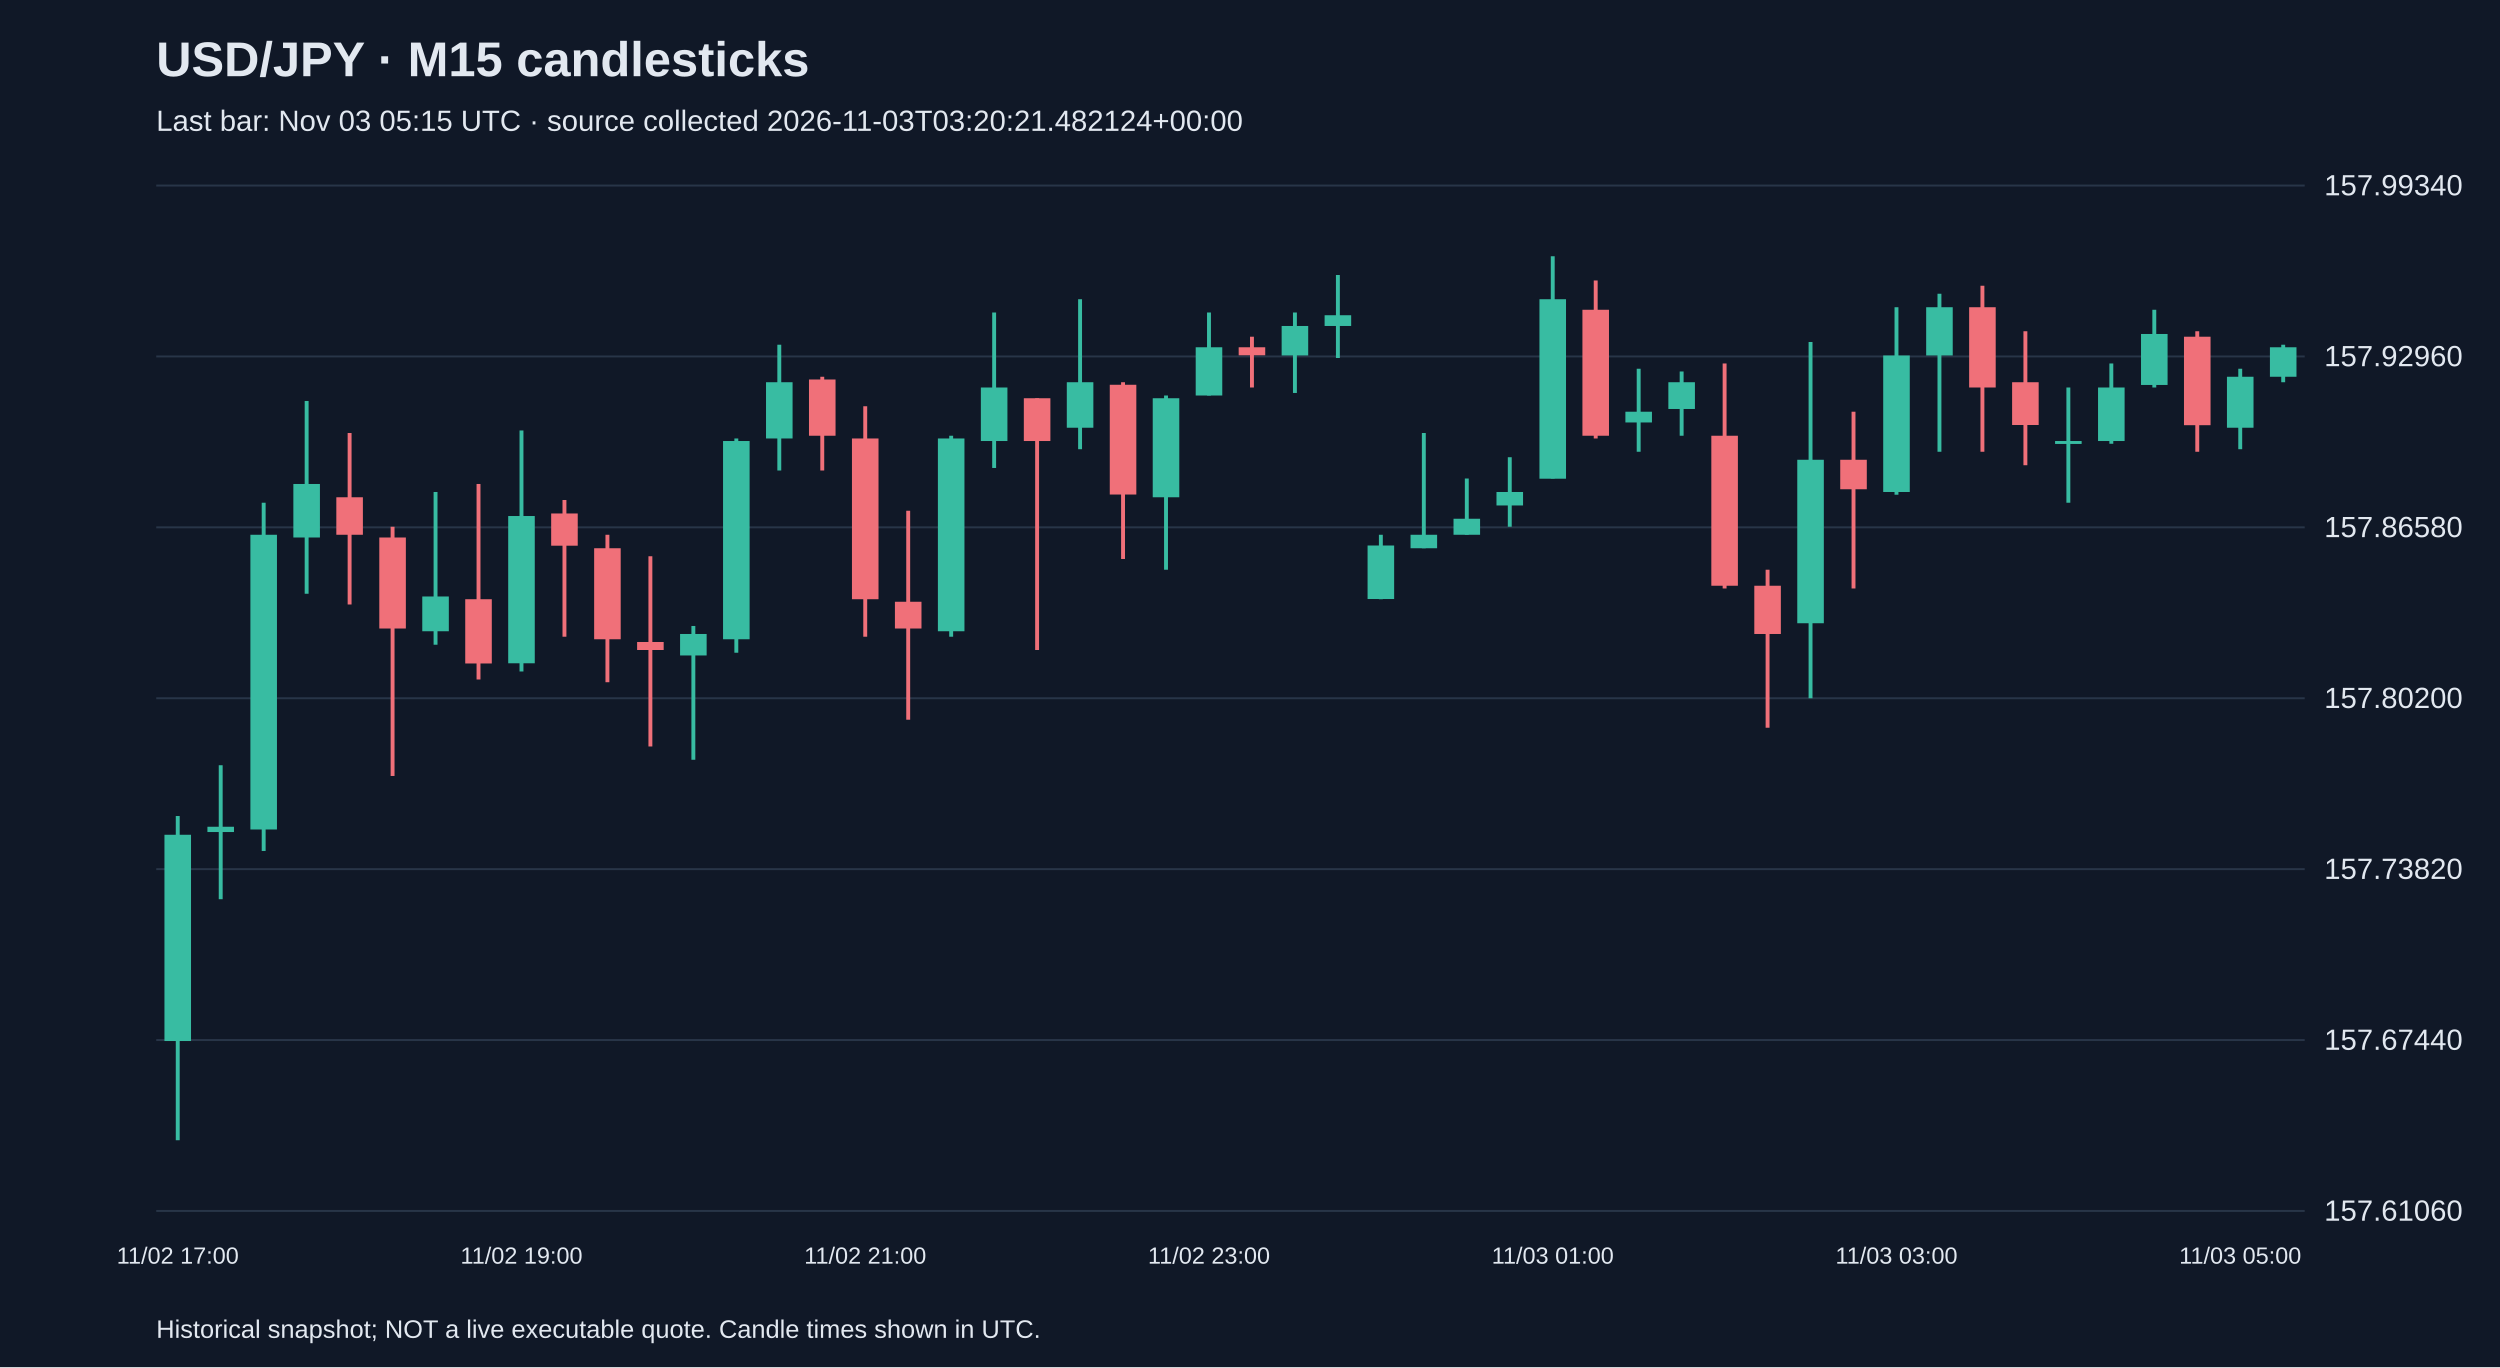
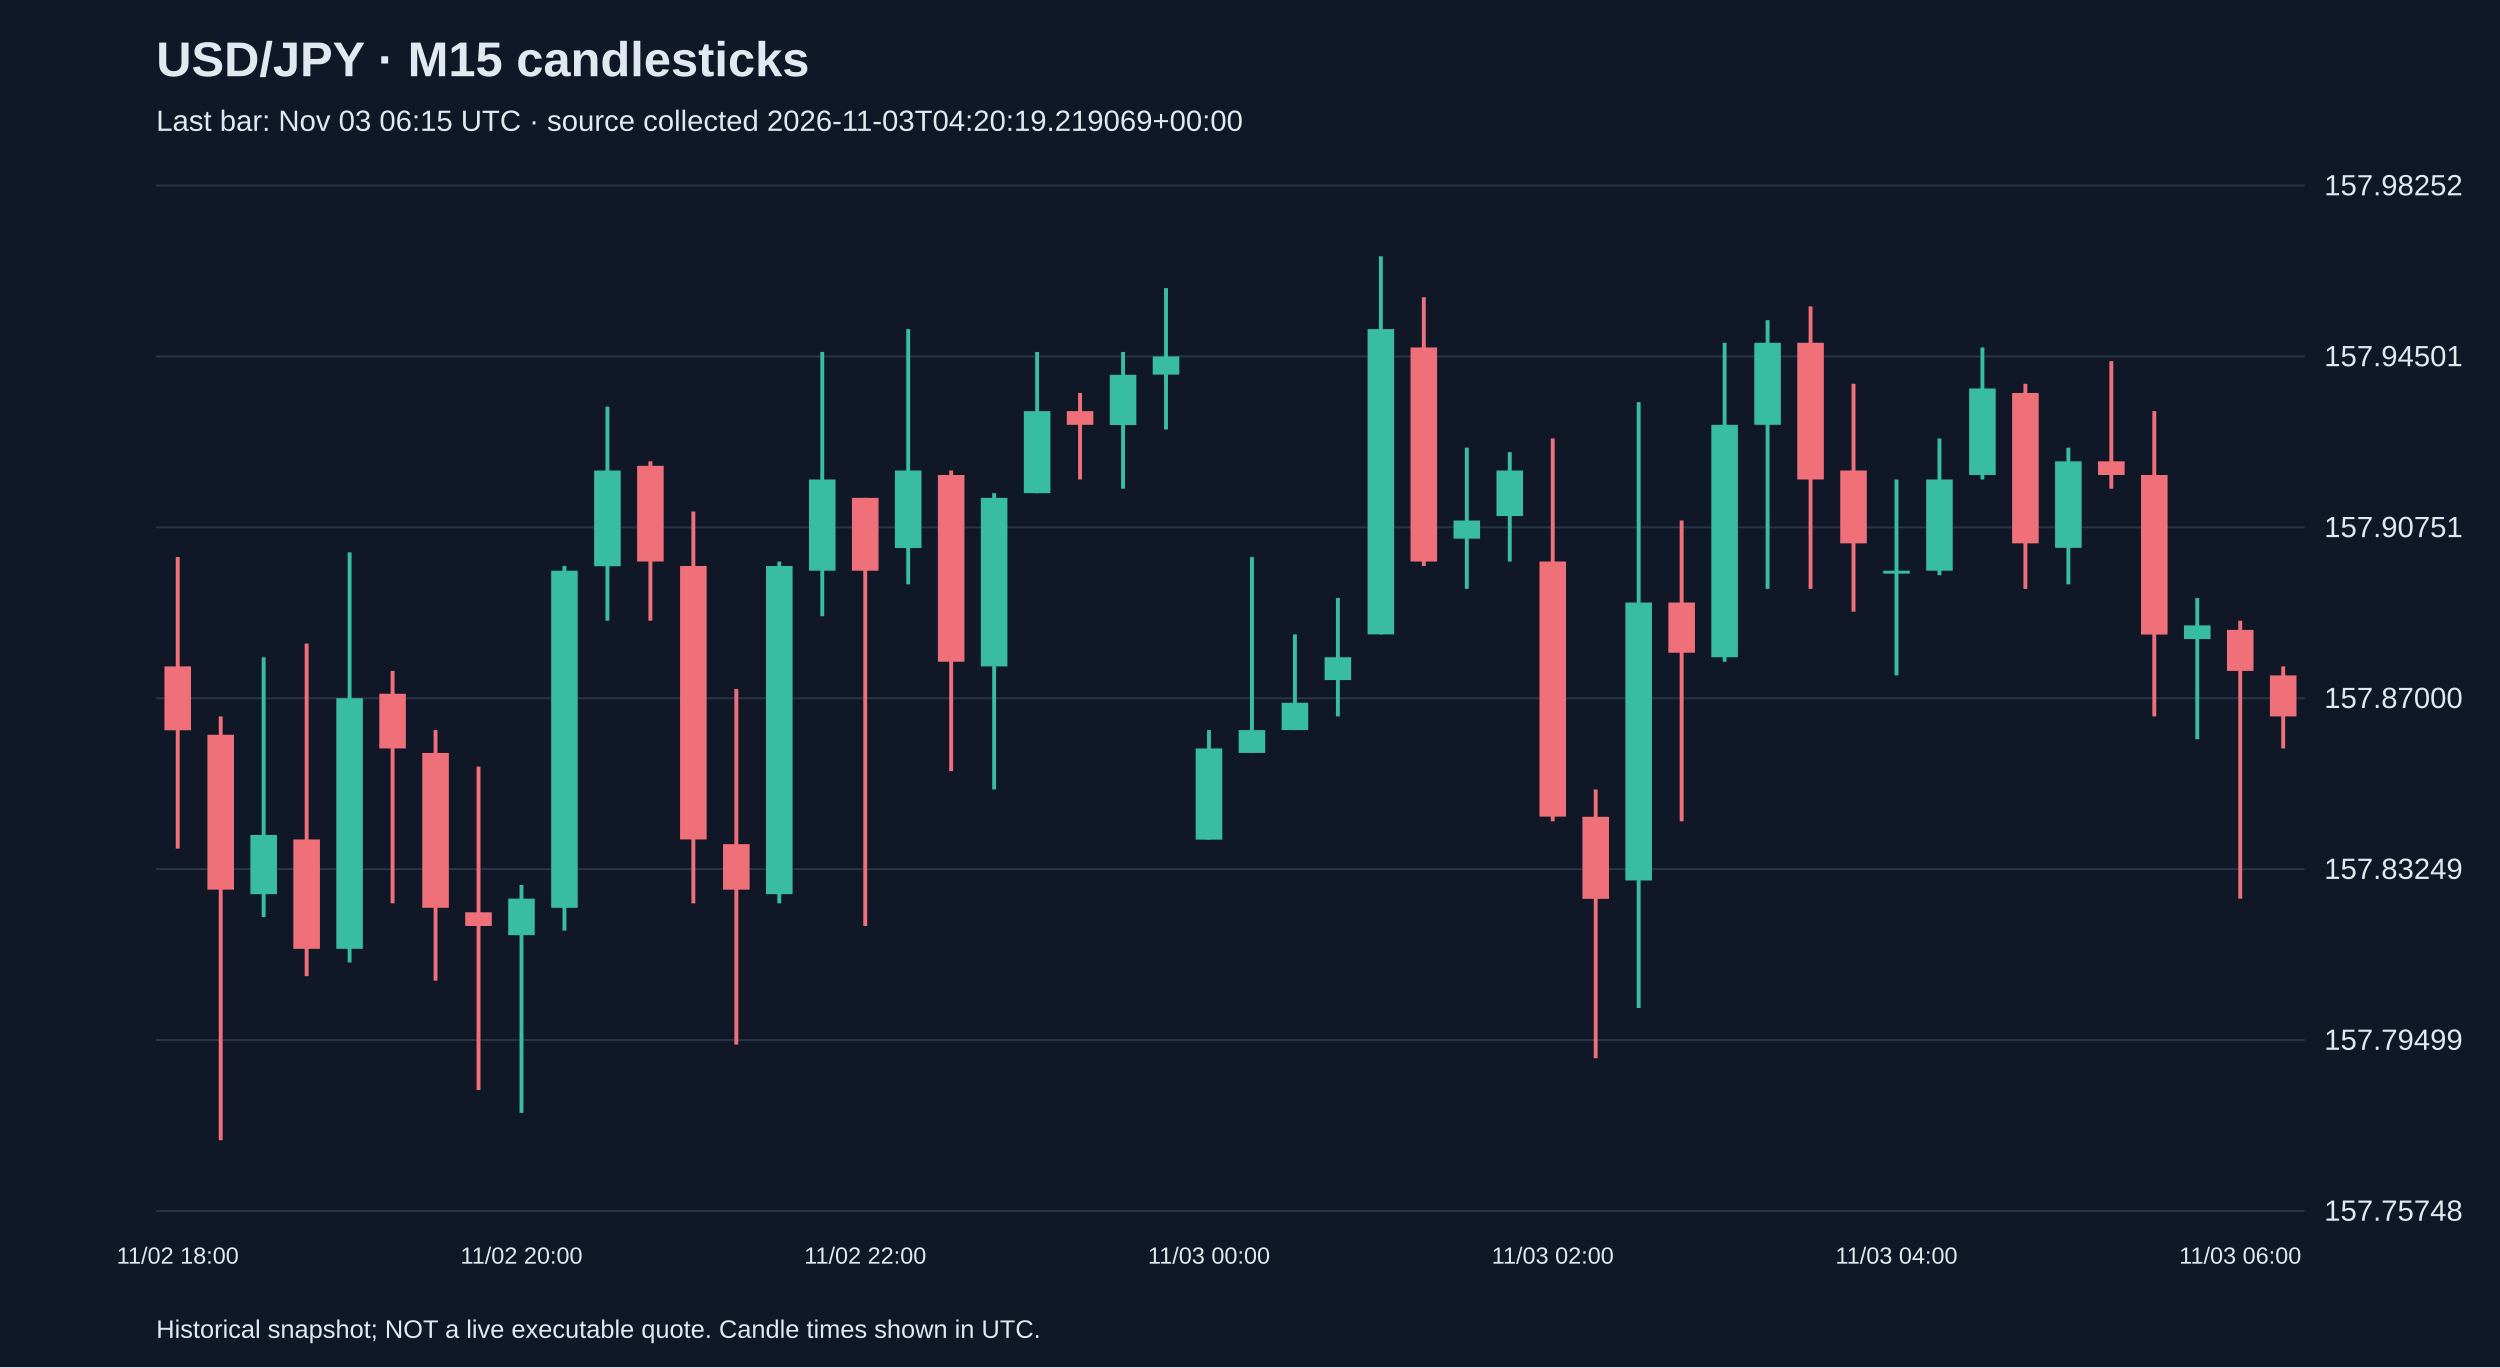
<svg xmlns="http://www.w3.org/2000/svg" viewBox="0 0 1280 700">
  <rect width="100%" height="100%" fill="#101827" />
  <style>text{font-family:Arial,sans-serif;fill:#e2e8f0}</style>
  <text x="80" y="39" font-size="25" font-weight="bold">USD/JPY · M15 candlesticks</text>
-   <text x="80" y="67" font-size="15" fill="#a6b1c5">Last bar: Nov 03 05:15 UTC · source collected 2026-11-03T03:20:21.482124+00:00</text>
+   <text x="80" y="67" font-size="15" fill="#a6b1c5">Last bar: Nov 03 06:15 UTC · source collected 2026-11-03T04:20:19.219069+00:00</text>
  <line x1="80" y1="620.0" x2="1180" y2="620.0" stroke="#283548" />
-   <text x="1190" y="625.0" font-size="15">157.61060</text>
+   <text x="1190" y="625.0" font-size="15">157.75748</text>
  <line x1="80" y1="532.5" x2="1180" y2="532.5" stroke="#283548" />
-   <text x="1190" y="537.5" font-size="15">157.67440</text>
+   <text x="1190" y="537.5" font-size="15">157.79499</text>
  <line x1="80" y1="445.0" x2="1180" y2="445.0" stroke="#283548" />
-   <text x="1190" y="450.0" font-size="15">157.73820</text>
+   <text x="1190" y="450.0" font-size="15">157.83249</text>
  <line x1="80" y1="357.5" x2="1180" y2="357.5" stroke="#283548" />
-   <text x="1190" y="362.5" font-size="15">157.80200</text>
+   <text x="1190" y="362.5" font-size="15">157.87000</text>
  <line x1="80" y1="270.0" x2="1180" y2="270.0" stroke="#283548" />
-   <text x="1190" y="275.0" font-size="15">157.86580</text>
+   <text x="1190" y="275.0" font-size="15">157.90751</text>
  <line x1="80" y1="182.5" x2="1180" y2="182.5" stroke="#283548" />
-   <text x="1190" y="187.5" font-size="15">157.92960</text>
+   <text x="1190" y="187.5" font-size="15">157.94501</text>
  <line x1="80" y1="95.0" x2="1180" y2="95.0" stroke="#283548" />
-   <text x="1190" y="100.0" font-size="15">157.99340</text>
-   <line x1="91.0" y1="417.8" x2="91.0" y2="583.8" stroke="#38bca2" stroke-width="2" />
-   <rect x="84.2" y="427.4" width="13.6" height="105.6" fill="#38bca2" />
-   <text x="91.0" y="647" text-anchor="middle" font-size="12">11/02 17:00</text>
-   <line x1="113.0" y1="391.8" x2="113.0" y2="460.4" stroke="#38bca2" stroke-width="2" />
-   <rect x="106.2" y="423.3" width="13.6" height="2.7" fill="#38bca2" />
-   <line x1="135.0" y1="257.4" x2="135.0" y2="435.7" stroke="#38bca2" stroke-width="2" />
-   <rect x="128.2" y="273.8" width="13.6" height="150.9" fill="#38bca2" />
-   <line x1="157.0" y1="205.3" x2="157.0" y2="304.0" stroke="#38bca2" stroke-width="2" />
-   <rect x="150.2" y="247.8" width="13.6" height="27.4" fill="#38bca2" />
-   <line x1="179.0" y1="221.7" x2="179.0" y2="309.5" stroke="#f07079" stroke-width="2" />
-   <rect x="172.2" y="254.6" width="13.6" height="19.2" fill="#f07079" />
-   <line x1="201.0" y1="269.7" x2="201.0" y2="397.3" stroke="#f07079" stroke-width="2" />
-   <rect x="194.2" y="275.2" width="13.6" height="46.6" fill="#f07079" />
-   <line x1="223.0" y1="251.9" x2="223.0" y2="330.1" stroke="#38bca2" stroke-width="2" />
-   <rect x="216.2" y="305.4" width="13.6" height="17.8" fill="#38bca2" />
-   <line x1="245.0" y1="247.8" x2="245.0" y2="347.9" stroke="#f07079" stroke-width="2" />
-   <rect x="238.2" y="306.8" width="13.6" height="32.9" fill="#f07079" />
-   <line x1="267.0" y1="220.4" x2="267.0" y2="343.8" stroke="#38bca2" stroke-width="2" />
-   <rect x="260.2" y="264.2" width="13.6" height="75.4" fill="#38bca2" />
-   <text x="267.0" y="647" text-anchor="middle" font-size="12">11/02 19:00</text>
-   <line x1="289.0" y1="256.0" x2="289.0" y2="326.0" stroke="#f07079" stroke-width="2" />
-   <rect x="282.2" y="262.9" width="13.6" height="16.5" fill="#f07079" />
-   <line x1="311.0" y1="273.8" x2="311.0" y2="349.3" stroke="#f07079" stroke-width="2" />
-   <rect x="304.2" y="280.7" width="13.6" height="46.6" fill="#f07079" />
-   <line x1="333.0" y1="284.8" x2="333.0" y2="382.2" stroke="#f07079" stroke-width="2" />
-   <rect x="326.2" y="328.7" width="13.6" height="4.1" fill="#f07079" />
-   <line x1="355.0" y1="320.5" x2="355.0" y2="389.0" stroke="#38bca2" stroke-width="2" />
-   <rect x="348.2" y="324.6" width="13.6" height="11.0" fill="#38bca2" />
-   <line x1="377.0" y1="224.5" x2="377.0" y2="334.2" stroke="#38bca2" stroke-width="2" />
-   <rect x="370.2" y="225.8" width="13.6" height="101.5" fill="#38bca2" />
-   <line x1="399.0" y1="176.5" x2="399.0" y2="240.9" stroke="#38bca2" stroke-width="2" />
-   <rect x="392.2" y="195.7" width="13.6" height="28.8" fill="#38bca2" />
-   <line x1="421.0" y1="192.9" x2="421.0" y2="240.9" stroke="#f07079" stroke-width="2" />
-   <rect x="414.2" y="194.3" width="13.6" height="28.8" fill="#f07079" />
-   <line x1="443.0" y1="208.0" x2="443.0" y2="326.0" stroke="#f07079" stroke-width="2" />
-   <rect x="436.2" y="224.5" width="13.6" height="82.3" fill="#f07079" />
-   <text x="443.0" y="647" text-anchor="middle" font-size="12">11/02 21:00</text>
-   <line x1="465.0" y1="261.5" x2="465.0" y2="368.5" stroke="#f07079" stroke-width="2" />
-   <rect x="458.2" y="308.1" width="13.6" height="13.7" fill="#f07079" />
-   <line x1="487.0" y1="223.1" x2="487.0" y2="326.0" stroke="#38bca2" stroke-width="2" />
-   <rect x="480.2" y="224.5" width="13.6" height="98.7" fill="#38bca2" />
-   <line x1="509.0" y1="160.0" x2="509.0" y2="239.6" stroke="#38bca2" stroke-width="2" />
-   <rect x="502.2" y="198.4" width="13.6" height="27.4" fill="#38bca2" />
-   <line x1="531.0" y1="203.9" x2="531.0" y2="332.8" stroke="#f07079" stroke-width="2" />
-   <rect x="524.2" y="203.9" width="13.6" height="21.9" fill="#f07079" />
-   <line x1="553.0" y1="153.2" x2="553.0" y2="230.0" stroke="#38bca2" stroke-width="2" />
-   <rect x="546.2" y="195.7" width="13.6" height="23.3" fill="#38bca2" />
-   <line x1="575.0" y1="195.7" x2="575.0" y2="286.2" stroke="#f07079" stroke-width="2" />
-   <rect x="568.2" y="197.0" width="13.6" height="56.2" fill="#f07079" />
-   <line x1="597.0" y1="202.5" x2="597.0" y2="291.7" stroke="#38bca2" stroke-width="2" />
-   <rect x="590.2" y="203.9" width="13.6" height="50.7" fill="#38bca2" />
-   <line x1="619.0" y1="160.0" x2="619.0" y2="202.5" stroke="#38bca2" stroke-width="2" />
-   <rect x="612.2" y="177.8" width="13.6" height="24.7" fill="#38bca2" />
-   <text x="619.0" y="647" text-anchor="middle" font-size="12">11/02 23:00</text>
-   <line x1="641.0" y1="172.4" x2="641.0" y2="198.4" stroke="#f07079" stroke-width="2" />
-   <rect x="634.2" y="177.8" width="13.6" height="4.1" fill="#f07079" />
-   <line x1="663.0" y1="160.0" x2="663.0" y2="201.2" stroke="#38bca2" stroke-width="2" />
-   <rect x="656.2" y="166.9" width="13.6" height="15.1" fill="#38bca2" />
-   <line x1="685.0" y1="140.8" x2="685.0" y2="183.3" stroke="#38bca2" stroke-width="2" />
-   <rect x="678.2" y="161.4" width="13.6" height="5.5" fill="#38bca2" />
-   <line x1="707.0" y1="273.8" x2="707.0" y2="306.8" stroke="#38bca2" stroke-width="2" />
-   <rect x="700.2" y="279.3" width="13.6" height="27.4" fill="#38bca2" />
-   <line x1="729.0" y1="221.7" x2="729.0" y2="280.7" stroke="#38bca2" stroke-width="2" />
-   <rect x="722.2" y="273.8" width="13.6" height="6.9" fill="#38bca2" />
-   <line x1="751.0" y1="245.0" x2="751.0" y2="273.8" stroke="#38bca2" stroke-width="2" />
-   <rect x="744.2" y="265.6" width="13.6" height="8.2" fill="#38bca2" />
-   <line x1="773.0" y1="234.1" x2="773.0" y2="269.7" stroke="#38bca2" stroke-width="2" />
-   <rect x="766.2" y="251.9" width="13.6" height="6.9" fill="#38bca2" />
-   <line x1="795.0" y1="131.2" x2="795.0" y2="245.0" stroke="#38bca2" stroke-width="2" />
-   <rect x="788.2" y="153.2" width="13.6" height="91.9" fill="#38bca2" />
-   <text x="795.0" y="647" text-anchor="middle" font-size="12">11/03 01:00</text>
-   <line x1="817.0" y1="143.6" x2="817.0" y2="224.5" stroke="#f07079" stroke-width="2" />
-   <rect x="810.2" y="158.6" width="13.6" height="64.5" fill="#f07079" />
-   <line x1="839.0" y1="188.8" x2="839.0" y2="231.3" stroke="#38bca2" stroke-width="2" />
-   <rect x="832.2" y="210.8" width="13.6" height="5.5" fill="#38bca2" />
-   <line x1="861.0" y1="190.2" x2="861.0" y2="223.1" stroke="#38bca2" stroke-width="2" />
-   <rect x="854.2" y="195.7" width="13.6" height="13.7" fill="#38bca2" />
-   <line x1="883.0" y1="186.1" x2="883.0" y2="301.3" stroke="#f07079" stroke-width="2" />
-   <rect x="876.2" y="223.1" width="13.6" height="76.8" fill="#f07079" />
-   <line x1="905.0" y1="291.7" x2="905.0" y2="372.6" stroke="#f07079" stroke-width="2" />
-   <rect x="898.2" y="299.9" width="13.6" height="24.7" fill="#f07079" />
-   <line x1="927.0" y1="175.1" x2="927.0" y2="357.5" stroke="#38bca2" stroke-width="2" />
-   <rect x="920.2" y="235.4" width="13.6" height="83.7" fill="#38bca2" />
-   <line x1="949.0" y1="210.8" x2="949.0" y2="301.3" stroke="#f07079" stroke-width="2" />
-   <rect x="942.2" y="235.4" width="13.6" height="15.1" fill="#f07079" />
-   <line x1="971.0" y1="157.3" x2="971.0" y2="253.3" stroke="#38bca2" stroke-width="2" />
-   <rect x="964.2" y="182.0" width="13.6" height="69.9" fill="#38bca2" />
-   <text x="971.0" y="647" text-anchor="middle" font-size="12">11/03 03:00</text>
-   <line x1="993.0" y1="150.4" x2="993.0" y2="231.3" stroke="#38bca2" stroke-width="2" />
-   <rect x="986.2" y="157.3" width="13.6" height="24.7" fill="#38bca2" />
-   <line x1="1015.0" y1="146.3" x2="1015.0" y2="231.3" stroke="#f07079" stroke-width="2" />
-   <rect x="1008.2" y="157.3" width="13.6" height="41.1" fill="#f07079" />
-   <line x1="1037.0" y1="169.6" x2="1037.0" y2="238.2" stroke="#f07079" stroke-width="2" />
-   <rect x="1030.2" y="195.7" width="13.6" height="21.9" fill="#f07079" />
-   <line x1="1059.0" y1="198.4" x2="1059.0" y2="257.4" stroke="#38bca2" stroke-width="2" />
-   <rect x="1052.2" y="225.8" width="13.6" height="1.5" fill="#38bca2" />
-   <line x1="1081.0" y1="186.1" x2="1081.0" y2="227.2" stroke="#38bca2" stroke-width="2" />
-   <rect x="1074.2" y="198.4" width="13.6" height="27.4" fill="#38bca2" />
-   <line x1="1103.0" y1="158.6" x2="1103.0" y2="198.4" stroke="#38bca2" stroke-width="2" />
-   <rect x="1096.2" y="171.0" width="13.6" height="26.1" fill="#38bca2" />
-   <line x1="1125.0" y1="169.6" x2="1125.0" y2="231.3" stroke="#f07079" stroke-width="2" />
-   <rect x="1118.2" y="172.4" width="13.6" height="45.3" fill="#f07079" />
-   <line x1="1147.0" y1="188.8" x2="1147.0" y2="230.0" stroke="#38bca2" stroke-width="2" />
-   <rect x="1140.2" y="192.9" width="13.6" height="26.1" fill="#38bca2" />
-   <text x="1147.0" y="647" text-anchor="middle" font-size="12">11/03 05:00</text>
-   <line x1="1169.0" y1="176.5" x2="1169.0" y2="195.7" stroke="#38bca2" stroke-width="2" />
-   <rect x="1162.2" y="177.8" width="13.6" height="15.1" fill="#38bca2" />
+   <text x="1190" y="100.0" font-size="15">157.98252</text>
+   <line x1="91.0" y1="285.2" x2="91.0" y2="434.5" stroke="#f07079" stroke-width="2" />
+   <rect x="84.2" y="341.2" width="13.6" height="32.7" fill="#f07079" />
+   <text x="91.0" y="647" text-anchor="middle" font-size="12">11/02 18:00</text>
+   <line x1="113.0" y1="366.8" x2="113.0" y2="583.8" stroke="#f07079" stroke-width="2" />
+   <rect x="106.2" y="376.2" width="13.6" height="79.3" fill="#f07079" />
+   <line x1="135.0" y1="336.5" x2="135.0" y2="469.5" stroke="#38bca2" stroke-width="2" />
+   <rect x="128.2" y="427.5" width="13.6" height="30.3" fill="#38bca2" />
+   <line x1="157.0" y1="329.5" x2="157.0" y2="499.8" stroke="#f07079" stroke-width="2" />
+   <rect x="150.2" y="429.8" width="13.6" height="56.0" fill="#f07079" />
+   <line x1="179.0" y1="282.8" x2="179.0" y2="492.8" stroke="#38bca2" stroke-width="2" />
+   <rect x="172.2" y="357.5" width="13.6" height="128.3" fill="#38bca2" />
+   <line x1="201.0" y1="343.5" x2="201.0" y2="462.5" stroke="#f07079" stroke-width="2" />
+   <rect x="194.2" y="355.2" width="13.6" height="28.0" fill="#f07079" />
+   <line x1="223.0" y1="373.8" x2="223.0" y2="502.1" stroke="#f07079" stroke-width="2" />
+   <rect x="216.2" y="385.5" width="13.6" height="79.3" fill="#f07079" />
+   <line x1="245.0" y1="392.5" x2="245.0" y2="558.1" stroke="#f07079" stroke-width="2" />
+   <rect x="238.2" y="467.1" width="13.6" height="7.0" fill="#f07079" />
+   <line x1="267.0" y1="453.1" x2="267.0" y2="569.8" stroke="#38bca2" stroke-width="2" />
+   <rect x="260.2" y="460.1" width="13.6" height="18.7" fill="#38bca2" />
+   <text x="267.0" y="647" text-anchor="middle" font-size="12">11/02 20:00</text>
+   <line x1="289.0" y1="289.8" x2="289.0" y2="476.5" stroke="#38bca2" stroke-width="2" />
+   <rect x="282.2" y="292.2" width="13.6" height="172.6" fill="#38bca2" />
+   <line x1="311.0" y1="208.2" x2="311.0" y2="317.8" stroke="#38bca2" stroke-width="2" />
+   <rect x="304.2" y="240.9" width="13.6" height="49.0" fill="#38bca2" />
+   <line x1="333.0" y1="236.2" x2="333.0" y2="317.8" stroke="#f07079" stroke-width="2" />
+   <rect x="326.2" y="238.5" width="13.6" height="49.0" fill="#f07079" />
+   <line x1="355.0" y1="261.9" x2="355.0" y2="462.5" stroke="#f07079" stroke-width="2" />
+   <rect x="348.2" y="289.8" width="13.6" height="140.0" fill="#f07079" />
+   <line x1="377.0" y1="352.8" x2="377.0" y2="534.8" stroke="#f07079" stroke-width="2" />
+   <rect x="370.2" y="432.2" width="13.6" height="23.3" fill="#f07079" />
+   <line x1="399.0" y1="287.5" x2="399.0" y2="462.5" stroke="#38bca2" stroke-width="2" />
+   <rect x="392.2" y="289.8" width="13.6" height="168.0" fill="#38bca2" />
+   <line x1="421.0" y1="180.2" x2="421.0" y2="315.5" stroke="#38bca2" stroke-width="2" />
+   <rect x="414.2" y="245.5" width="13.6" height="46.7" fill="#38bca2" />
+   <line x1="443.0" y1="254.9" x2="443.0" y2="474.1" stroke="#f07079" stroke-width="2" />
+   <rect x="436.2" y="254.9" width="13.6" height="37.3" fill="#f07079" />
+   <text x="443.0" y="647" text-anchor="middle" font-size="12">11/02 22:00</text>
+   <line x1="465.0" y1="168.5" x2="465.0" y2="299.2" stroke="#38bca2" stroke-width="2" />
+   <rect x="458.2" y="240.9" width="13.6" height="39.7" fill="#38bca2" />
+   <line x1="487.0" y1="240.9" x2="487.0" y2="394.8" stroke="#f07079" stroke-width="2" />
+   <rect x="480.2" y="243.2" width="13.6" height="95.6" fill="#f07079" />
+   <line x1="509.0" y1="252.5" x2="509.0" y2="404.2" stroke="#38bca2" stroke-width="2" />
+   <rect x="502.2" y="254.9" width="13.6" height="86.3" fill="#38bca2" />
+   <line x1="531.0" y1="180.2" x2="531.0" y2="252.5" stroke="#38bca2" stroke-width="2" />
+   <rect x="524.2" y="210.5" width="13.6" height="42.0" fill="#38bca2" />
+   <line x1="553.0" y1="201.2" x2="553.0" y2="245.5" stroke="#f07079" stroke-width="2" />
+   <rect x="546.2" y="210.5" width="13.6" height="7.0" fill="#f07079" />
+   <line x1="575.0" y1="180.2" x2="575.0" y2="250.2" stroke="#38bca2" stroke-width="2" />
+   <rect x="568.2" y="191.9" width="13.6" height="25.7" fill="#38bca2" />
+   <line x1="597.0" y1="147.5" x2="597.0" y2="219.9" stroke="#38bca2" stroke-width="2" />
+   <rect x="590.2" y="182.5" width="13.6" height="9.3" fill="#38bca2" />
+   <line x1="619.0" y1="373.8" x2="619.0" y2="429.8" stroke="#38bca2" stroke-width="2" />
+   <rect x="612.2" y="383.2" width="13.6" height="46.7" fill="#38bca2" />
+   <text x="619.0" y="647" text-anchor="middle" font-size="12">11/03 00:00</text>
+   <line x1="641.0" y1="285.2" x2="641.0" y2="385.5" stroke="#38bca2" stroke-width="2" />
+   <rect x="634.2" y="373.8" width="13.6" height="11.7" fill="#38bca2" />
+   <line x1="663.0" y1="324.8" x2="663.0" y2="373.8" stroke="#38bca2" stroke-width="2" />
+   <rect x="656.2" y="359.8" width="13.6" height="14.0" fill="#38bca2" />
+   <line x1="685.0" y1="306.2" x2="685.0" y2="366.8" stroke="#38bca2" stroke-width="2" />
+   <rect x="678.2" y="336.5" width="13.6" height="11.7" fill="#38bca2" />
+   <line x1="707.0" y1="131.2" x2="707.0" y2="324.8" stroke="#38bca2" stroke-width="2" />
+   <rect x="700.2" y="168.5" width="13.6" height="156.3" fill="#38bca2" />
+   <line x1="729.0" y1="152.2" x2="729.0" y2="289.8" stroke="#f07079" stroke-width="2" />
+   <rect x="722.2" y="177.9" width="13.6" height="109.6" fill="#f07079" />
+   <line x1="751.0" y1="229.2" x2="751.0" y2="301.5" stroke="#38bca2" stroke-width="2" />
+   <rect x="744.2" y="266.5" width="13.6" height="9.3" fill="#38bca2" />
+   <line x1="773.0" y1="231.5" x2="773.0" y2="287.5" stroke="#38bca2" stroke-width="2" />
+   <rect x="766.2" y="240.9" width="13.6" height="23.3" fill="#38bca2" />
+   <line x1="795.0" y1="224.5" x2="795.0" y2="420.5" stroke="#f07079" stroke-width="2" />
+   <rect x="788.2" y="287.5" width="13.6" height="130.6" fill="#f07079" />
+   <text x="795.0" y="647" text-anchor="middle" font-size="12">11/03 02:00</text>
+   <line x1="817.0" y1="404.2" x2="817.0" y2="541.8" stroke="#f07079" stroke-width="2" />
+   <rect x="810.2" y="418.2" width="13.6" height="42.0" fill="#f07079" />
+   <line x1="839.0" y1="205.9" x2="839.0" y2="516.1" stroke="#38bca2" stroke-width="2" />
+   <rect x="832.2" y="308.5" width="13.6" height="142.3" fill="#38bca2" />
+   <line x1="861.0" y1="266.5" x2="861.0" y2="420.5" stroke="#f07079" stroke-width="2" />
+   <rect x="854.2" y="308.5" width="13.6" height="25.7" fill="#f07079" />
+   <line x1="883.0" y1="175.5" x2="883.0" y2="338.8" stroke="#38bca2" stroke-width="2" />
+   <rect x="876.2" y="217.5" width="13.6" height="119.0" fill="#38bca2" />
+   <line x1="905.0" y1="163.9" x2="905.0" y2="301.5" stroke="#38bca2" stroke-width="2" />
+   <rect x="898.2" y="175.5" width="13.6" height="42.0" fill="#38bca2" />
+   <line x1="927.0" y1="156.9" x2="927.0" y2="301.5" stroke="#f07079" stroke-width="2" />
+   <rect x="920.2" y="175.5" width="13.6" height="70.0" fill="#f07079" />
+   <line x1="949.0" y1="196.5" x2="949.0" y2="313.2" stroke="#f07079" stroke-width="2" />
+   <rect x="942.2" y="240.9" width="13.6" height="37.3" fill="#f07079" />
+   <line x1="971.0" y1="245.5" x2="971.0" y2="345.8" stroke="#38bca2" stroke-width="2" />
+   <rect x="964.2" y="292.2" width="13.6" height="1.5" fill="#38bca2" />
+   <text x="971.0" y="647" text-anchor="middle" font-size="12">11/03 04:00</text>
+   <line x1="993.0" y1="224.5" x2="993.0" y2="294.5" stroke="#38bca2" stroke-width="2" />
+   <rect x="986.2" y="245.5" width="13.6" height="46.7" fill="#38bca2" />
+   <line x1="1015.0" y1="177.9" x2="1015.0" y2="245.5" stroke="#38bca2" stroke-width="2" />
+   <rect x="1008.2" y="198.9" width="13.6" height="44.3" fill="#38bca2" />
+   <line x1="1037.0" y1="196.5" x2="1037.0" y2="301.5" stroke="#f07079" stroke-width="2" />
+   <rect x="1030.2" y="201.2" width="13.6" height="77.0" fill="#f07079" />
+   <line x1="1059.0" y1="229.2" x2="1059.0" y2="299.2" stroke="#38bca2" stroke-width="2" />
+   <rect x="1052.2" y="236.2" width="13.6" height="44.3" fill="#38bca2" />
+   <line x1="1081.0" y1="184.9" x2="1081.0" y2="250.2" stroke="#f07079" stroke-width="2" />
+   <rect x="1074.2" y="236.2" width="13.6" height="7.0" fill="#f07079" />
+   <line x1="1103.0" y1="210.5" x2="1103.0" y2="366.8" stroke="#f07079" stroke-width="2" />
+   <rect x="1096.2" y="243.2" width="13.6" height="81.7" fill="#f07079" />
+   <line x1="1125.0" y1="306.2" x2="1125.0" y2="378.5" stroke="#38bca2" stroke-width="2" />
+   <rect x="1118.2" y="320.2" width="13.6" height="7.0" fill="#38bca2" />
+   <line x1="1147.0" y1="317.8" x2="1147.0" y2="460.1" stroke="#f07079" stroke-width="2" />
+   <rect x="1140.2" y="322.5" width="13.6" height="21.0" fill="#f07079" />
+   <text x="1147.0" y="647" text-anchor="middle" font-size="12">11/03 06:00</text>
+   <line x1="1169.0" y1="341.2" x2="1169.0" y2="383.2" stroke="#f07079" stroke-width="2" />
+   <rect x="1162.2" y="345.8" width="13.6" height="21.0" fill="#f07079" />
  <text x="80" y="685" font-size="13">Historical snapshot; NOT a live executable quote. Candle times shown in UTC.</text>
</svg>
